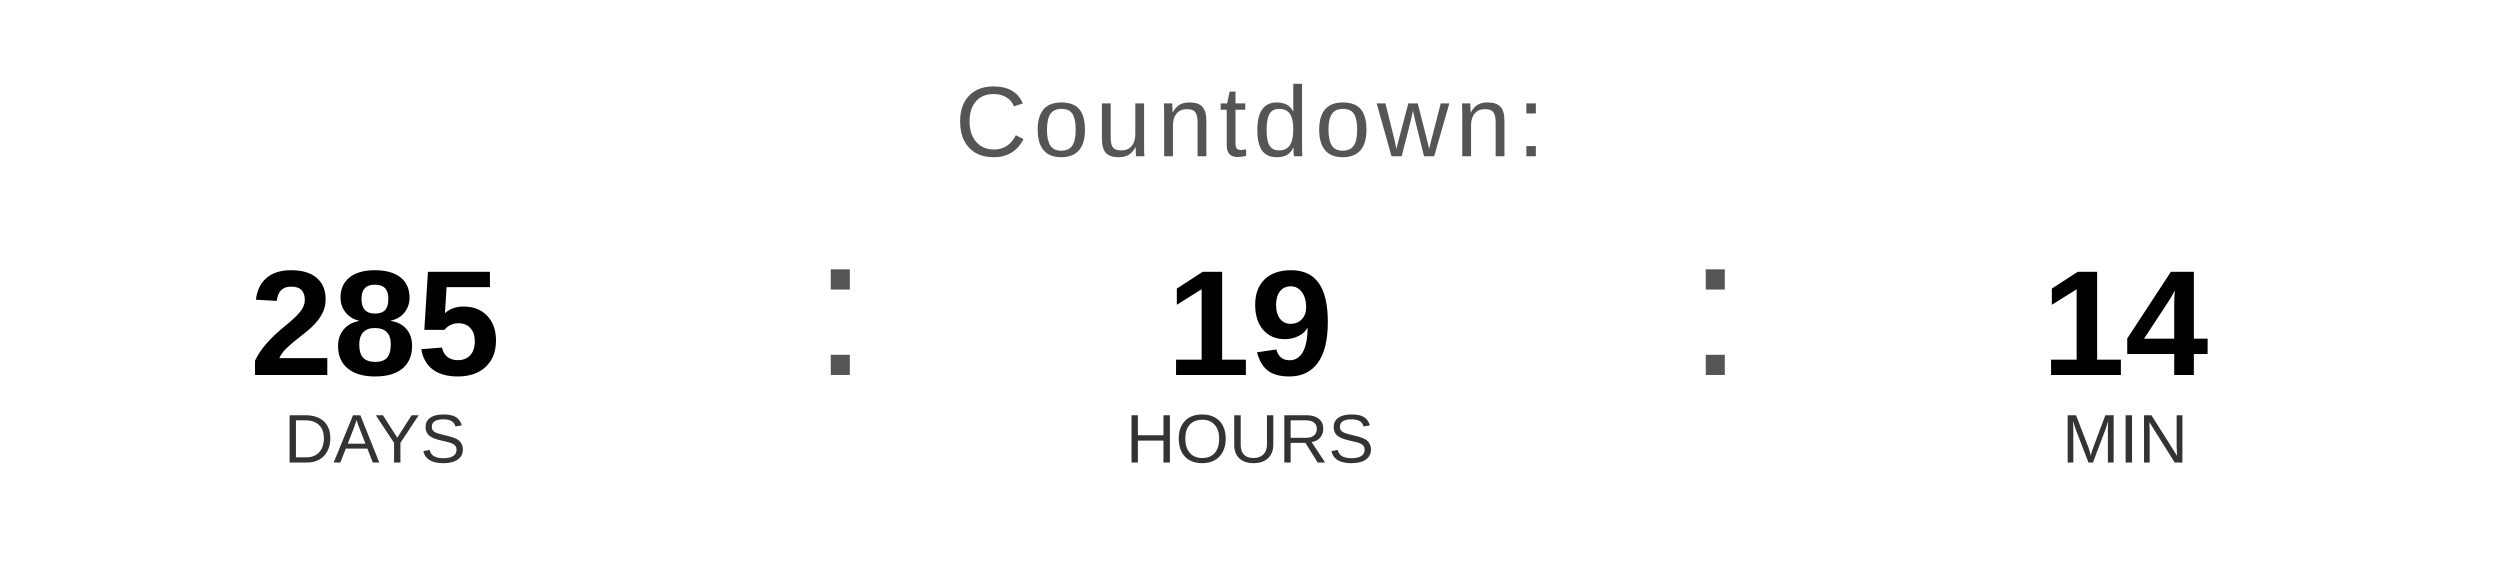
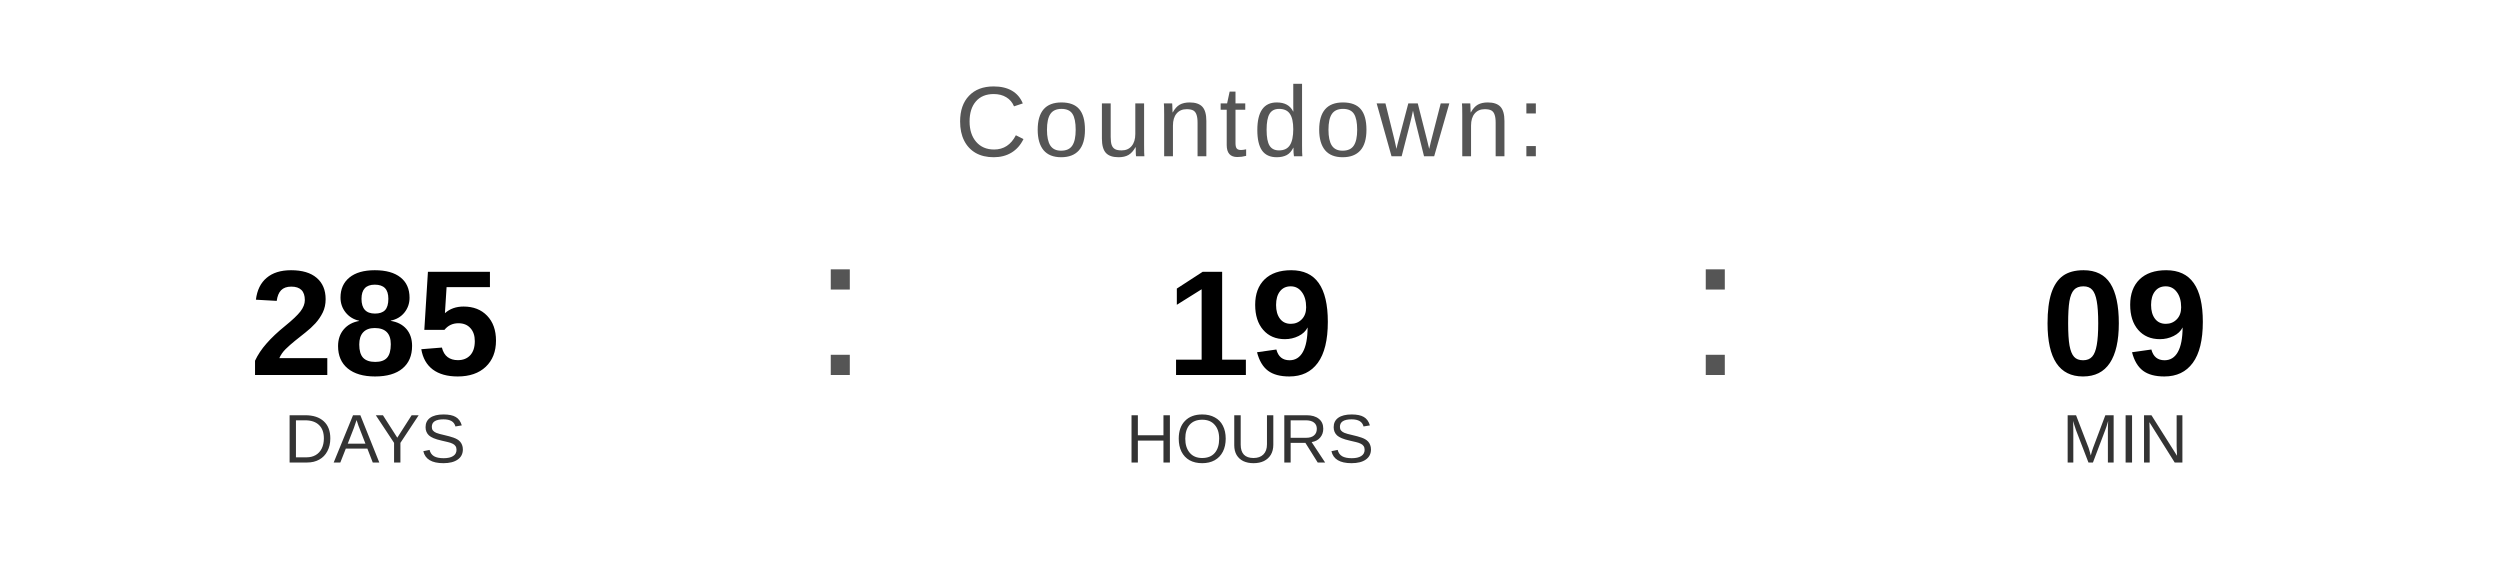
<svg xmlns="http://www.w3.org/2000/svg" width="400" height="90" viewBox="0 0 400 90">
  <text x="200" y="25" font-family="Arial, Helvetica, sans-serif" font-size="16" fill="#555555" text-anchor="middle" letter-spacing="1">
    Countdown:
  </text>
  <text x="60" y="60" font-family="Arial, Helvetica, sans-serif" font-size="24" font-weight="bold" fill="#000000" text-anchor="middle">285</text>
  <text x="60" y="74" font-family="Arial, Helvetica, sans-serif" font-size="11" fill="#333333" text-anchor="middle">DAYS</text>
  <text x="130" y="60" font-family="Arial, sans-serif" font-size="32" fill="#555555">:</text>
  <text x="200" y="60" font-family="Arial, Helvetica, sans-serif" font-size="24" font-weight="bold" fill="#000000" text-anchor="middle">19</text>
  <text x="200" y="74" font-family="Arial, Helvetica, sans-serif" font-size="11" fill="#333333" text-anchor="middle">HOURS</text>
  <text x="270" y="60" font-family="Arial, sans-serif" font-size="32" fill="#555555">:</text>
-   <text x="340" y="60" font-family="Arial, Helvetica, sans-serif" font-size="24" font-weight="bold" fill="#000000" text-anchor="middle">14</text>
+   <text x="340" y="60" font-family="Arial, Helvetica, sans-serif" font-size="24" font-weight="bold" fill="#000000" text-anchor="middle">09</text>
  <text x="340" y="74" font-family="Arial, Helvetica, sans-serif" font-size="11" fill="#333333" text-anchor="middle">MIN</text>
</svg>
